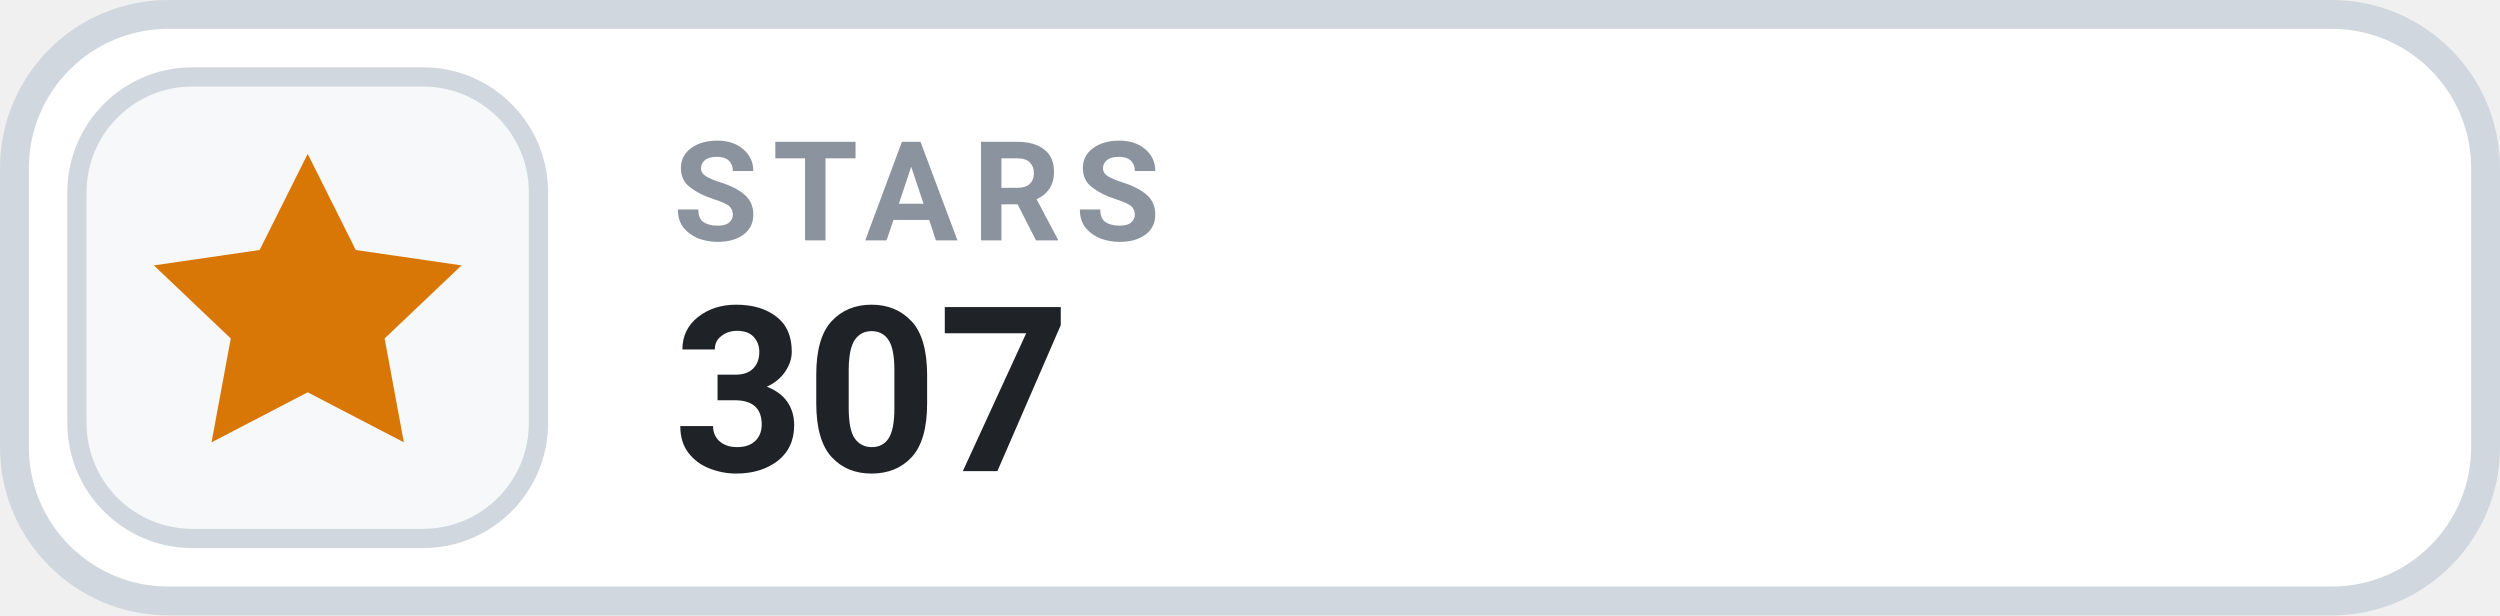
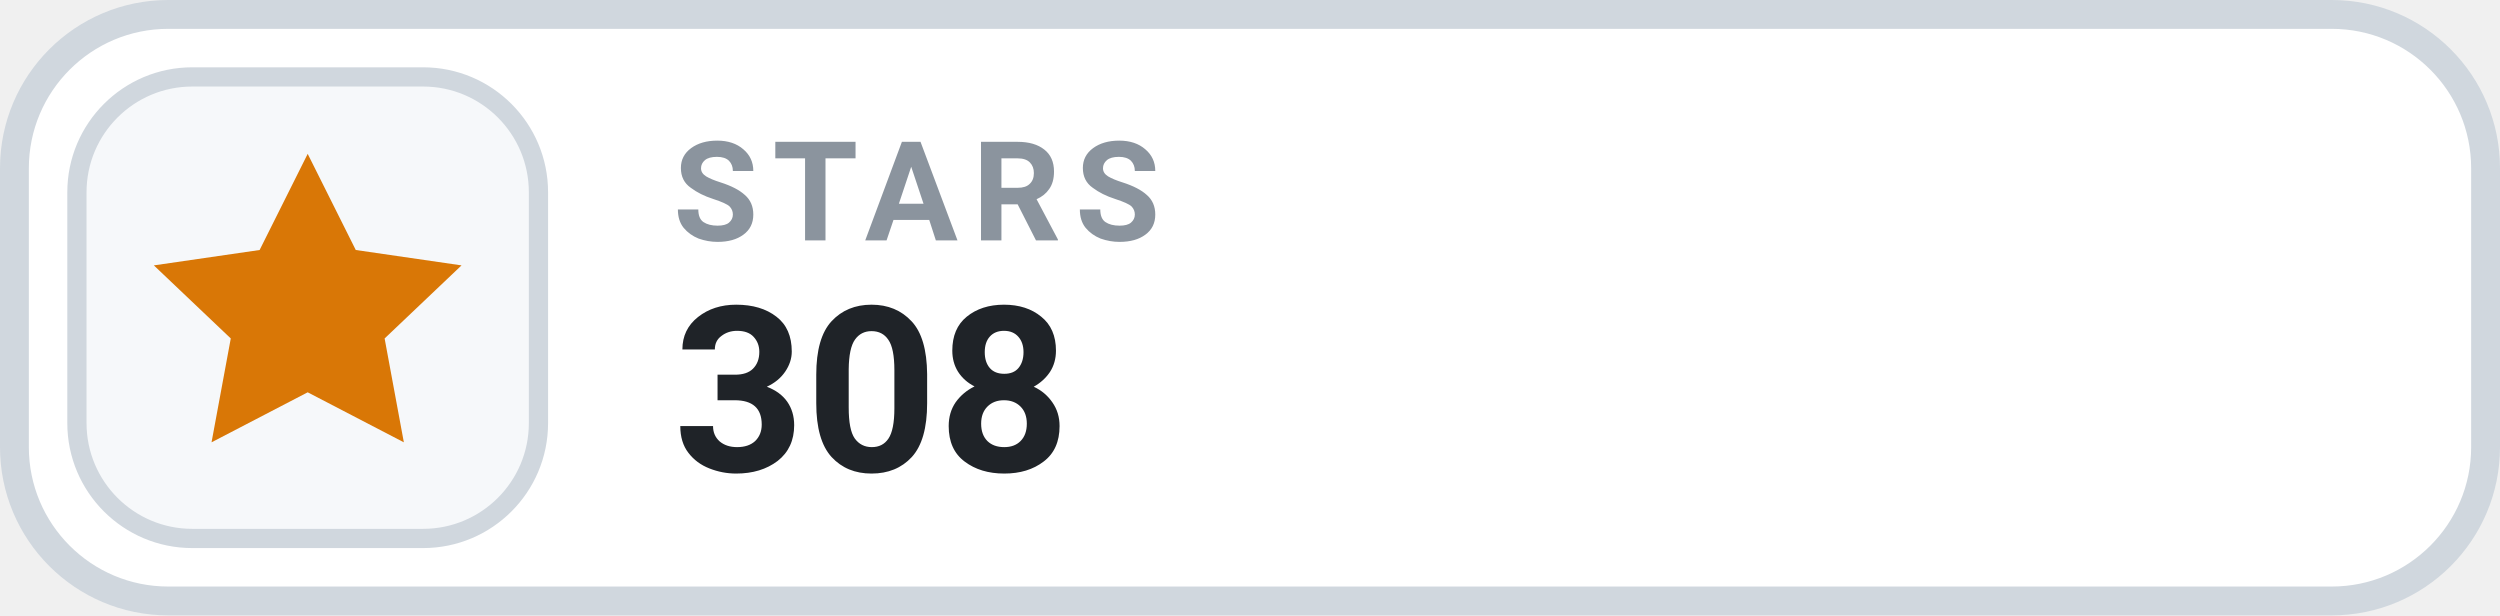
- <svg xmlns="http://www.w3.org/2000/svg" width="130" height="32" viewBox="0 0 130 32" role="img" aria-label="STARS 307">
+ <svg xmlns="http://www.w3.org/2000/svg" width="130" height="32" viewBox="0 0 130 32" role="img" aria-label="STARS 308">
  <rect x=".75" y=".75" width="128.5" height="30.5" rx="8" fill="#FFFFFF" stroke="#D0D7DE" stroke-width="1.5" />
  <rect x="4" y="4" width="24" height="24" rx="6" fill="#F6F8FA" stroke="#D0D7DE" stroke-width="1" />
  <g transform="translate(16 16)" style="color:#D97706;">
    <path d="M0 -8 l2.5 5 5.5 .8 -4 3.8 1 5.4 -5 -2.6 -5 2.6 1 -5.4 -4 -3.8 5.5 -.8 Z" fill="currentColor" />
  </g>
  <text x="35" y="12.5" fill="#8B949E" font-family="-apple-system,BlinkMacSystemFont,'Segoe UI',Roboto,Helvetica,Arial,sans-serif" font-size="7.2" font-weight="700" letter-spacing=".75">STARS</text>
-   <text x="35" y="24.5" fill="#1F2328" font-family="-apple-system,BlinkMacSystemFont,'Segoe UI',Roboto,Helvetica,Arial,sans-serif" font-size="12" font-weight="700">307</text>
+   <text x="35" y="24.5" fill="#1F2328" font-family="-apple-system,BlinkMacSystemFont,'Segoe UI',Roboto,Helvetica,Arial,sans-serif" font-size="12" font-weight="700">308</text>
</svg>
